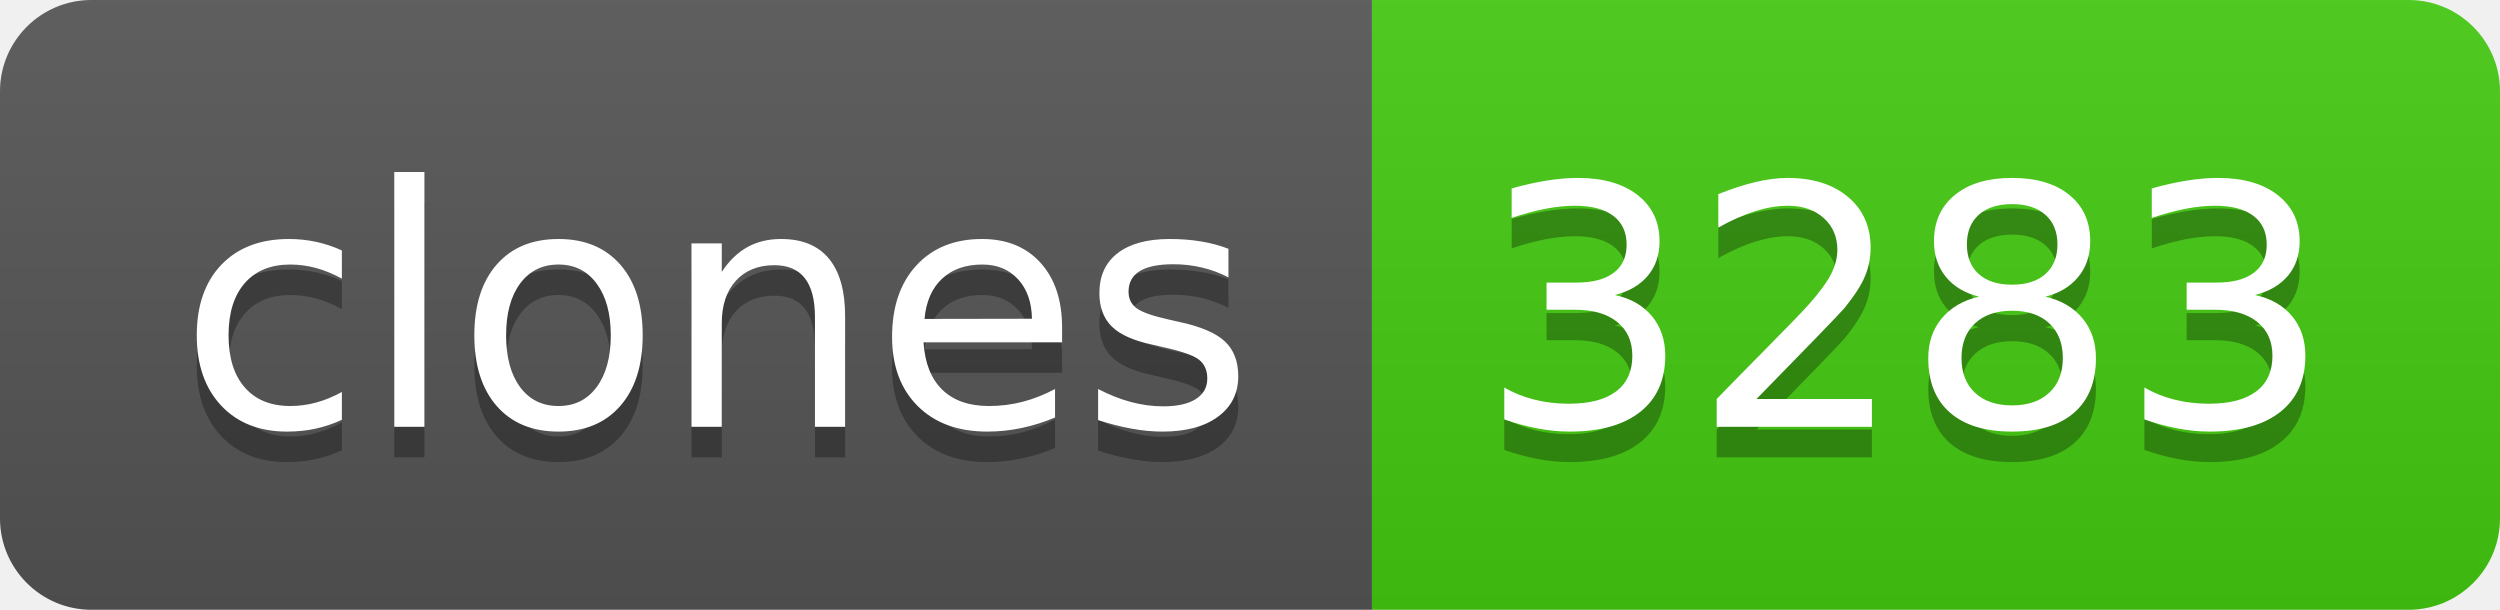
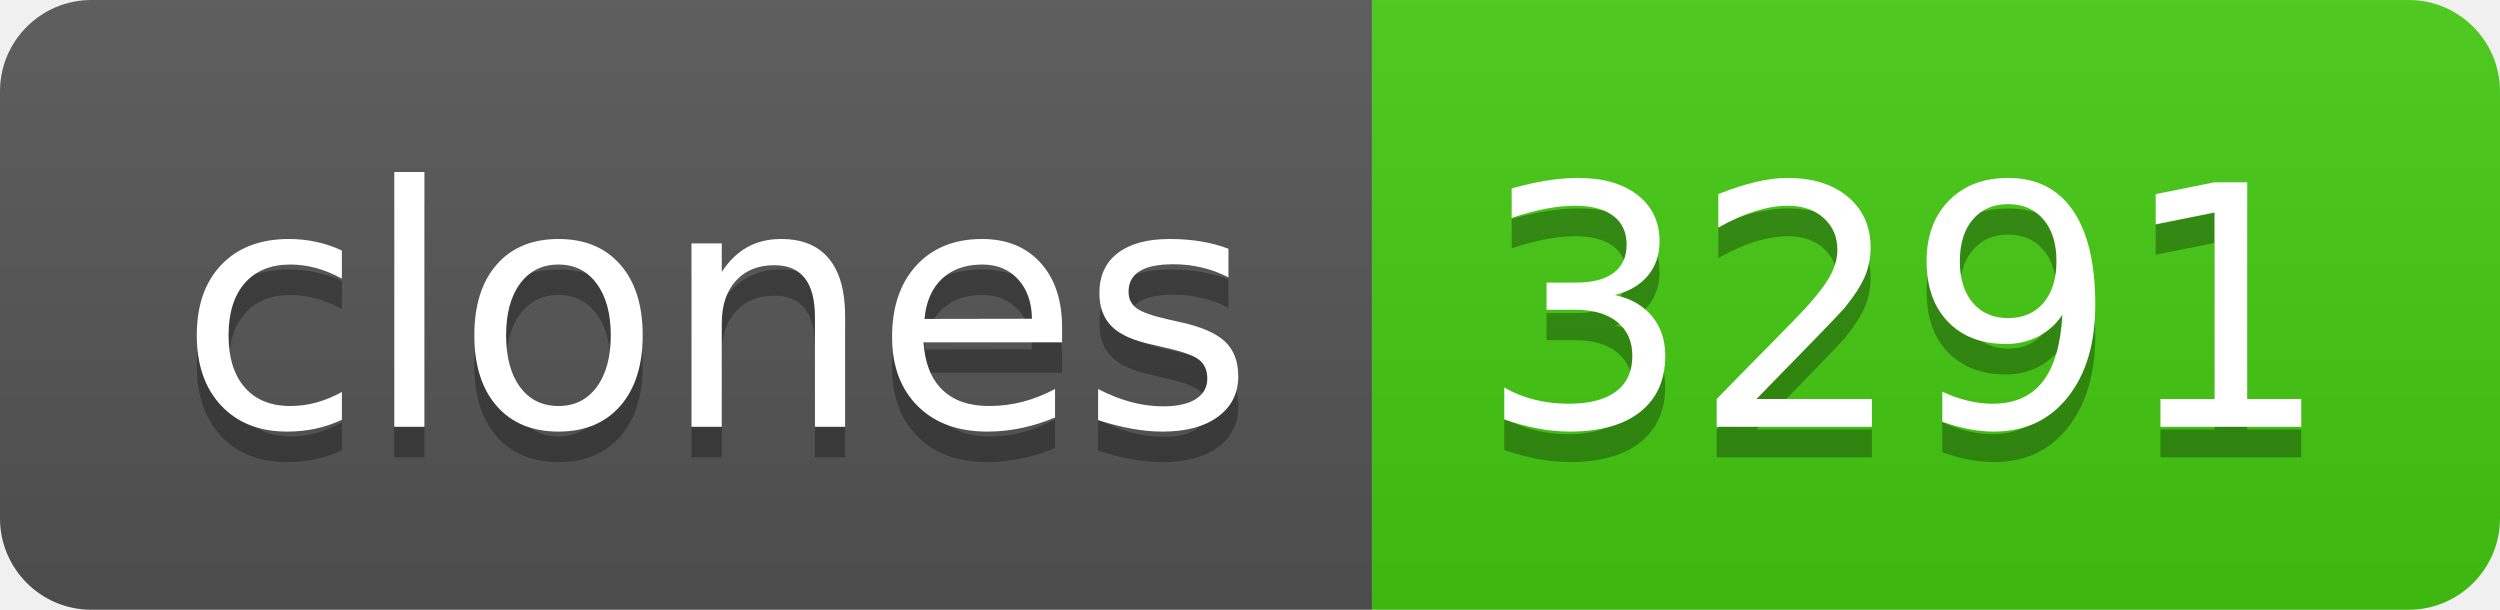
- <svg xmlns="http://www.w3.org/2000/svg" width="82" height="20" role="img" aria-label="clones: 3283">
+ <svg xmlns="http://www.w3.org/2000/svg" width="82" height="20" role="img" aria-label="clones: 3291">
  <linearGradient id="s" x2="0" y2="100%">
    <stop offset="0" stop-color="#bbb" stop-opacity=".1" />
    <stop offset="1" stop-opacity=".1" />
  </linearGradient>
  <clipPath id="r">
    <rect width="82" height="20" rx="3" fill="#fff" />
  </clipPath>
  <g clip-path="url(#r)">
    <rect width="45" height="20" fill="#555" />
    <rect x="45" width="37" height="20" fill="#4c1" />
    <rect width="82" height="20" fill="url(#s)" />
  </g>
  <g fill="#fff" text-anchor="middle" font-family="Verdana,Geneva,DejaVu Sans,sans-serif" text-rendering="geometricPrecision" font-size="110">
    <text aria-hidden="true" x="235" y="150" fill="#010101" fill-opacity=".3" transform="scale(.1)" textLength="350">clones</text>
    <text x="235" y="140" transform="scale(.1)" fill="#fff" textLength="350">clones</text>
-     <text aria-hidden="true" x="625" y="150" fill="#010101" fill-opacity=".3" transform="scale(.1)" textLength="270">3283</text>
-     <text x="625" y="140" transform="scale(.1)" fill="#fff" textLength="270">3283</text>
+     <text aria-hidden="true" x="625" y="150" fill="#010101" fill-opacity=".3" transform="scale(.1)" textLength="270">3291</text>
+     <text x="625" y="140" transform="scale(.1)" fill="#fff" textLength="270">3291</text>
  </g>
</svg>
